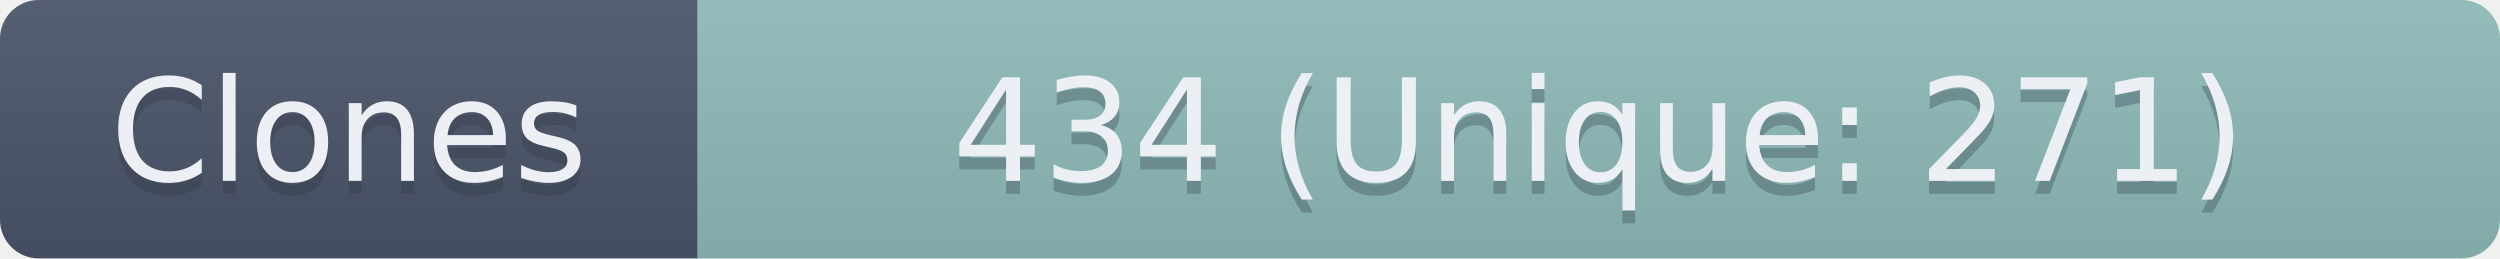
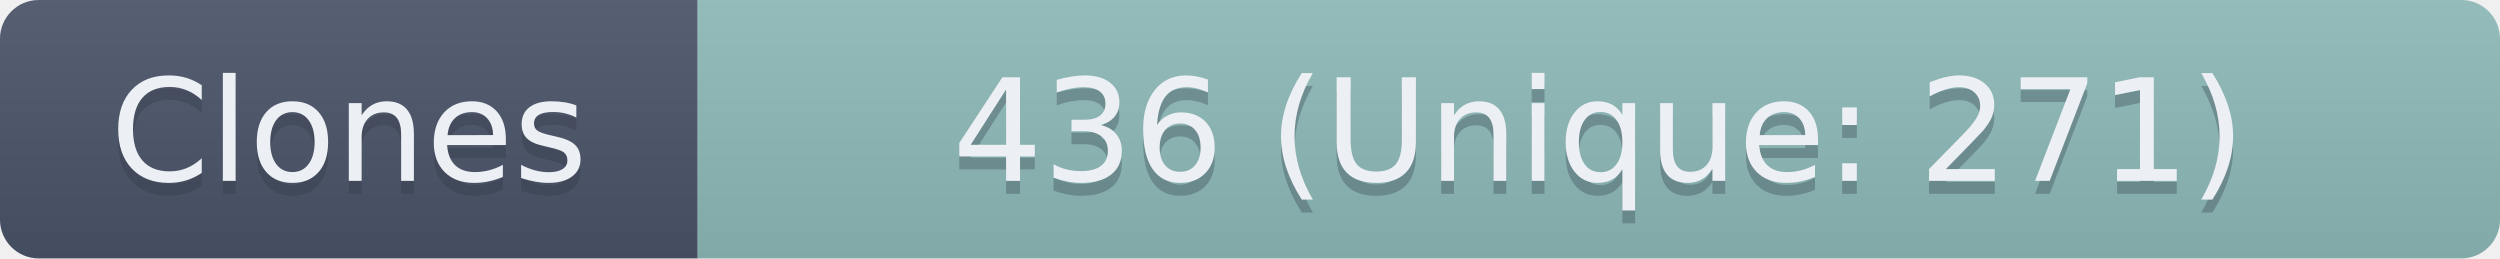
- <svg xmlns="http://www.w3.org/2000/svg" width="193.5" height="20" role="img" aria-label="Clones: 434 (Unique: 271)">
+ <svg xmlns="http://www.w3.org/2000/svg" width="193.5" height="20" role="img" aria-label="Clones: 436 (Unique: 271)">
  <linearGradient id="s" x2="0" y2="100%">
    <stop offset="0" stop-color="#bbb" stop-opacity=".1" />
    <stop offset="1" stop-opacity=".1" />
  </linearGradient>
  <clipPath id="r">
    <rect width="193.5" height="20" rx="3" fill="#fff" />
  </clipPath>
  <g clip-path="url(#r)">
    <rect width="54" height="20" fill="#4C566A" />
    <rect x="54" width="139.5" height="20" fill="#8FBCBB" />
    <rect width="193.5" height="20" fill="url(#s)" />
  </g>
  <g fill="#ECEFF4" text-anchor="middle" font-family="Verdana,Geneva,DejaVu Sans,sans-serif" text-rendering="geometricPrecision" font-size="110">
    <text aria-hidden="true" x="270" y="150" fill="#2E3440" fill-opacity=".3" transform="scale(.1)" textLength="440">Clones</text>
    <text x="270" y="140" transform="scale(.1)" textLength="440">Clones</text>
-     <text aria-hidden="true" x="1237.5" y="150" fill="#2E3440" fill-opacity=".3" transform="scale(.1)" textLength="1295">434 (Unique: 271)</text>
-     <text x="1237.5" y="140" transform="scale(.1)" textLength="1295">434 (Unique: 271)</text>
+     <text aria-hidden="true" x="1237.5" y="150" fill="#2E3440" fill-opacity=".3" transform="scale(.1)" textLength="1295">436 (Unique: 271)</text>
+     <text x="1237.5" y="140" transform="scale(.1)" textLength="1295">436 (Unique: 271)</text>
  </g>
</svg>
